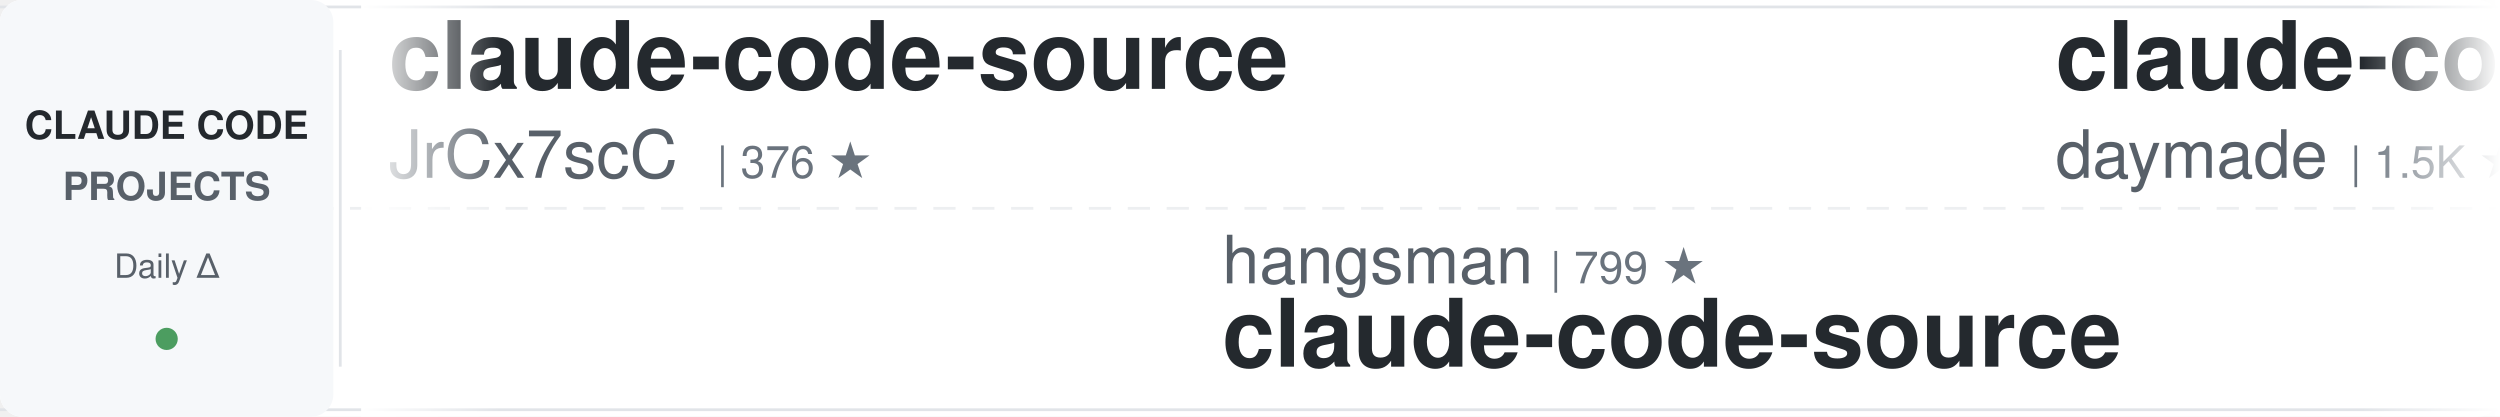
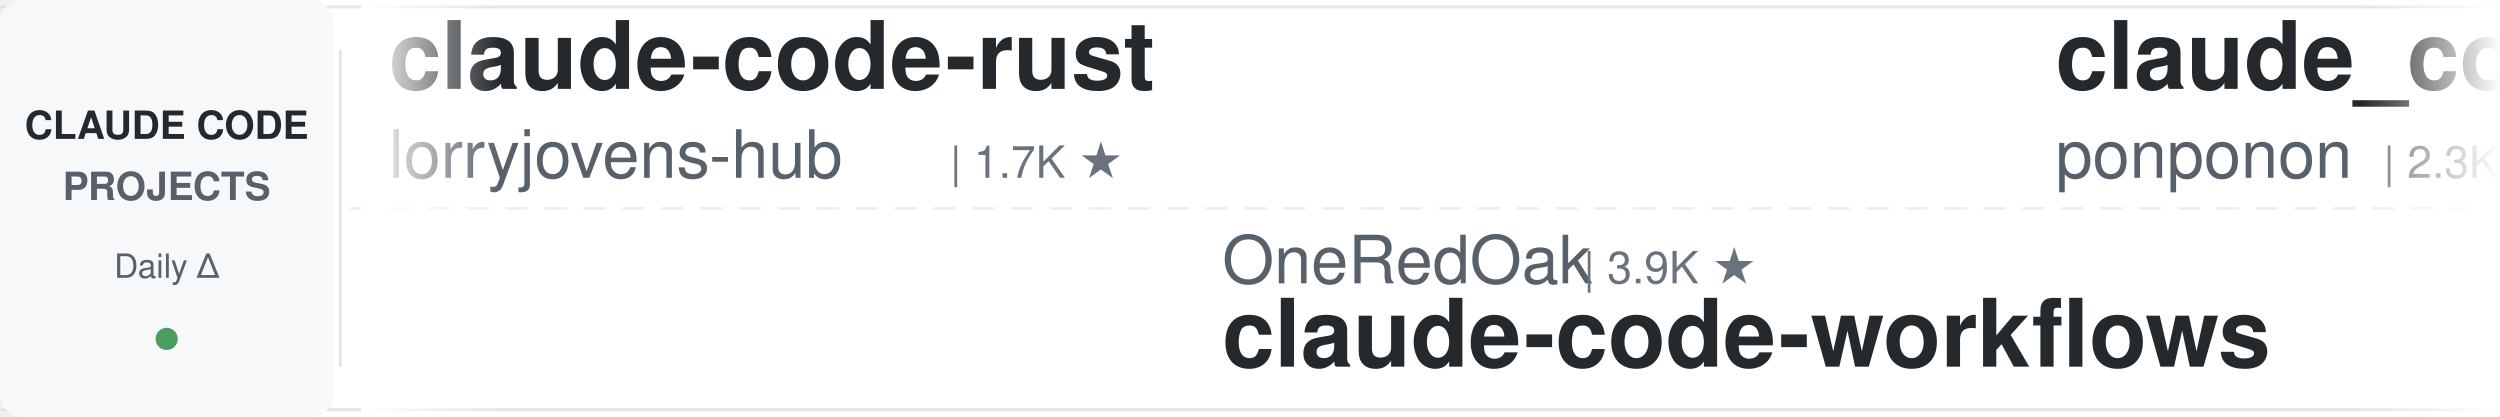
<svg xmlns="http://www.w3.org/2000/svg" width="900" height="150">
  <defs>
    <linearGradient id="leftFade" x1="0%" y1="0%" x2="100%" y2="0%">
      <stop offset="0%" style="stop-color:#ffffff;stop-opacity:1" />
      <stop offset="100%" style="stop-color:#ffffff;stop-opacity:0" />
    </linearGradient>
    <linearGradient id="rightFade" x1="0%" y1="0%" x2="100%" y2="0%">
      <stop offset="0%" style="stop-color:#ffffff;stop-opacity:0" />
      <stop offset="100%" style="stop-color:#ffffff;stop-opacity:1" />
    </linearGradient>
  </defs>
  <rect width="900" height="150" fill="#ffffff" rx="8" />
  <rect x="0" y="2" width="900" height="1" fill="#e1e4e8" />
  <rect x="0" y="147" width="900" height="1" fill="#e1e4e8" />
  <line x1="0" y1="75" x2="900" y2="75" stroke="#e1e4e8" stroke-width="1" stroke-dasharray="8 6" opacity="0.6" />
  <rect x="0" y="0" width="120" height="150" fill="#f6f8fa" rx="8" />
  <text x="60" y="50" font-family="-apple-system, BlinkMacSystemFont, 'Segoe UI', Helvetica, Arial, sans-serif" font-size="14" font-weight="600" fill="#24292e" text-anchor="middle">CLAUDE CODE</text>
  <text x="60" y="72" font-family="-apple-system, BlinkMacSystemFont, 'Segoe UI', Helvetica, Arial, sans-serif" font-size="14" font-weight="600" fill="#586069" text-anchor="middle">PROJECTS</text>
  <text x="60" y="100" font-family="-apple-system, BlinkMacSystemFont, 'Segoe UI', Helvetica, Arial, sans-serif" font-size="12" font-weight="500" fill="#586069" text-anchor="middle">Daily Δ</text>
  <circle cx="60" cy="122" r="4" fill="#22863a" opacity="0.8" />
  <rect x="122" y="18" width="1" height="114" fill="#e1e4e8" />
  <clipPath id="tickerClip">
    <rect x="130" y="0" width="770" height="150" />
  </clipPath>
  <g clip-path="url(#tickerClip)">
    <g id="tickerItems">
      <animateTransform attributeName="transform" attributeType="XML" type="translate" from="0 0" to="-3000 0" dur="54s" repeatCount="indefinite" />
      <g transform="translate(0, 0)">
-         <text x="140" y="32" font-family="-apple-system, BlinkMacSystemFont, 'Segoe UI', Helvetica, Arial, sans-serif" font-size="34" font-weight="600" fill="#24292e">claude-code-source</text>
-         <text x="140" y="64" font-family="-apple-system, BlinkMacSystemFont, 'Segoe UI', Helvetica, Arial, sans-serif" font-size="24" font-weight="400" fill="#586069">JrCx7scC</text>
-         <text x="258" y="64" font-family="-apple-system, BlinkMacSystemFont, 'Segoe UI', Helvetica, Arial, sans-serif" font-size="16" font-weight="500" fill="#6a737d">| 376 ★</text>
+         <text x="140" y="32" font-family="-apple-system, BlinkMacSystemFont, 'Segoe UI', Helvetica, Arial, sans-serif" font-size="34" font-weight="600" fill="#24292e">claude-code-rust</text>
+         <text x="140" y="64" font-family="-apple-system, BlinkMacSystemFont, 'Segoe UI', Helvetica, Arial, sans-serif" font-size="24" font-weight="400" fill="#586069">lorryjovens-hub</text>
+         <text x="342" y="64" font-family="-apple-system, BlinkMacSystemFont, 'Segoe UI', Helvetica, Arial, sans-serif" font-size="16" font-weight="500" fill="#6a737d">| 1.7K ★</text>
      </g>
      <g transform="translate(300, 0)">
-         <text x="140" y="102" font-family="-apple-system, BlinkMacSystemFont, 'Segoe UI', Helvetica, Arial, sans-serif" font-size="24" font-weight="400" fill="#586069">hangsman</text>
-         <text x="258" y="102" font-family="-apple-system, BlinkMacSystemFont, 'Segoe UI', Helvetica, Arial, sans-serif" font-size="16" font-weight="500" fill="#6a737d">| 799 ★</text>
-         <text x="140" y="132" font-family="-apple-system, BlinkMacSystemFont, 'Segoe UI', Helvetica, Arial, sans-serif" font-size="34" font-weight="600" fill="#24292e">claude-code-source</text>
+         <text x="140" y="102" font-family="-apple-system, BlinkMacSystemFont, 'Segoe UI', Helvetica, Arial, sans-serif" font-size="24" font-weight="400" fill="#586069">OneRedOak</text>
+         <text x="270" y="102" font-family="-apple-system, BlinkMacSystemFont, 'Segoe UI', Helvetica, Arial, sans-serif" font-size="16" font-weight="500" fill="#6a737d">| 3.9K ★</text>
+         <text x="140" y="132" font-family="-apple-system, BlinkMacSystemFont, 'Segoe UI', Helvetica, Arial, sans-serif" font-size="34" font-weight="600" fill="#24292e">claude-code-workflows</text>
      </g>
      <g transform="translate(600, 0)">
-         <text x="140" y="32" font-family="-apple-system, BlinkMacSystemFont, 'Segoe UI', Helvetica, Arial, sans-serif" font-size="34" font-weight="600" fill="#24292e">claude-code-skills</text>
-         <text x="140" y="64" font-family="-apple-system, BlinkMacSystemFont, 'Segoe UI', Helvetica, Arial, sans-serif" font-size="24" font-weight="400" fill="#586069">daymade</text>
-         <text x="246" y="64" font-family="-apple-system, BlinkMacSystemFont, 'Segoe UI', Helvetica, Arial, sans-serif" font-size="16" font-weight="500" fill="#6a737d">| 1.5K ★</text>
+         <text x="140" y="32" font-family="-apple-system, BlinkMacSystemFont, 'Segoe UI', Helvetica, Arial, sans-serif" font-size="34" font-weight="600" fill="#24292e">claude_code_src</text>
+         <text x="140" y="64" font-family="-apple-system, BlinkMacSystemFont, 'Segoe UI', Helvetica, Arial, sans-serif" font-size="24" font-weight="400" fill="#586069">ponponon</text>
+         <text x="258" y="64" font-family="-apple-system, BlinkMacSystemFont, 'Segoe UI', Helvetica, Arial, sans-serif" font-size="16" font-weight="500" fill="#6a737d">| 2.3K ★</text>
      </g>
      <g transform="translate(900, 0)">
-         <text x="140" y="102" font-family="-apple-system, BlinkMacSystemFont, 'Segoe UI', Helvetica, Arial, sans-serif" font-size="24" font-weight="400" fill="#586069">ChrisWiles</text>
-         <text x="282" y="102" font-family="-apple-system, BlinkMacSystemFont, 'Segoe UI', Helvetica, Arial, sans-serif" font-size="16" font-weight="500" fill="#6a737d">| 6.1K ★</text>
-         <text x="140" y="132" font-family="-apple-system, BlinkMacSystemFont, 'Segoe UI', Helvetica, Arial, sans-serif" font-size="34" font-weight="600" fill="#24292e">claude-code-showcase</text>
+         <text x="140" y="102" font-family="-apple-system, BlinkMacSystemFont, 'Segoe UI', Helvetica, Arial, sans-serif" font-size="24" font-weight="400" fill="#586069">andrew-kramer-inno</text>
+         <text x="378" y="102" font-family="-apple-system, BlinkMacSystemFont, 'Segoe UI', Helvetica, Arial, sans-serif" font-size="16" font-weight="500" fill="#6a737d">| 593 ★</text>
+         <text x="140" y="132" font-family="-apple-system, BlinkMacSystemFont, 'Segoe UI', Helvetica, Arial, sans-serif" font-size="34" font-weight="600" fill="#24292e">claude-code-source-build</text>
      </g>
      <g transform="translate(1200, 0)">
-         <text x="140" y="32" font-family="-apple-system, BlinkMacSystemFont, 'Segoe UI', Helvetica, Arial, sans-serif" font-size="34" font-weight="600" fill="#24292e">claude-code-infrastructu...</text>
-         <text x="140" y="64" font-family="-apple-system, BlinkMacSystemFont, 'Segoe UI', Helvetica, Arial, sans-serif" font-size="24" font-weight="400" fill="#586069">diet103</text>
-         <text x="246" y="64" font-family="-apple-system, BlinkMacSystemFont, 'Segoe UI', Helvetica, Arial, sans-serif" font-size="16" font-weight="500" fill="#6a737d">| 10.0K ★</text>
+         <text x="140" y="32" font-family="-apple-system, BlinkMacSystemFont, 'Segoe UI', Helvetica, Arial, sans-serif" font-size="34" font-weight="600" fill="#24292e">Claude-Code-Usage-Monito...</text>
+         <text x="140" y="64" font-family="-apple-system, BlinkMacSystemFont, 'Segoe UI', Helvetica, Arial, sans-serif" font-size="24" font-weight="400" fill="#586069">Maciek-roboblog</text>
+         <text x="342" y="64" font-family="-apple-system, BlinkMacSystemFont, 'Segoe UI', Helvetica, Arial, sans-serif" font-size="16" font-weight="500" fill="#6a737d">| 8.8K ★</text>
      </g>
      <g transform="translate(1500, 0)">
-         <text x="140" y="102" font-family="-apple-system, BlinkMacSystemFont, 'Segoe UI', Helvetica, Arial, sans-serif" font-size="24" font-weight="400" fill="#586069">kodu-ai</text>
-         <text x="246" y="102" font-family="-apple-system, BlinkMacSystemFont, 'Segoe UI', Helvetica, Arial, sans-serif" font-size="16" font-weight="500" fill="#6a737d">| 5.2K ★</text>
-         <text x="140" y="132" font-family="-apple-system, BlinkMacSystemFont, 'Segoe UI', Helvetica, Arial, sans-serif" font-size="34" font-weight="600" fill="#24292e">claude-coder</text>
+         <text x="140" y="102" font-family="-apple-system, BlinkMacSystemFont, 'Segoe UI', Helvetica, Arial, sans-serif" font-size="24" font-weight="400" fill="#586069">multica-ai</text>
+         <text x="282" y="102" font-family="-apple-system, BlinkMacSystemFont, 'Segoe UI', Helvetica, Arial, sans-serif" font-size="16" font-weight="500" fill="#6a737d">| 222.5K ★</text>
+         <text x="140" y="132" font-family="-apple-system, BlinkMacSystemFont, 'Segoe UI', Helvetica, Arial, sans-serif" font-size="34" font-weight="600" fill="#24292e">andrej-karpathy-skills</text>
      </g>
      <g transform="translate(1800, 0)">
-         <text x="140" y="32" font-family="-apple-system, BlinkMacSystemFont, 'Segoe UI', Helvetica, Arial, sans-serif" font-size="34" font-weight="600" fill="#24292e">awesome-claude-code-plug...</text>
-         <text x="140" y="64" font-family="-apple-system, BlinkMacSystemFont, 'Segoe UI', Helvetica, Arial, sans-serif" font-size="24" font-weight="400" fill="#586069">ccplugins</text>
-         <text x="270" y="64" font-family="-apple-system, BlinkMacSystemFont, 'Segoe UI', Helvetica, Arial, sans-serif" font-size="16" font-weight="500" fill="#6a737d">| 983 ★</text>
+         <text x="140" y="32" font-family="-apple-system, BlinkMacSystemFont, 'Segoe UI', Helvetica, Arial, sans-serif" font-size="34" font-weight="600" fill="#24292e">claude-code-prompts</text>
+         <text x="140" y="64" font-family="-apple-system, BlinkMacSystemFont, 'Segoe UI', Helvetica, Arial, sans-serif" font-size="24" font-weight="400" fill="#586069">repowise-dev</text>
+         <text x="306" y="64" font-family="-apple-system, BlinkMacSystemFont, 'Segoe UI', Helvetica, Arial, sans-serif" font-size="16" font-weight="500" fill="#6a737d">| 1.2K ★</text>
      </g>
      <g transform="translate(2100, 0)">
-         <text x="140" y="102" font-family="-apple-system, BlinkMacSystemFont, 'Segoe UI', Helvetica, Arial, sans-serif" font-size="24" font-weight="400" fill="#586069">Alishahryar1</text>
-         <text x="306" y="102" font-family="-apple-system, BlinkMacSystemFont, 'Segoe UI', Helvetica, Arial, sans-serif" font-size="16" font-weight="500" fill="#6a737d">| 62.6K ★</text>
-         <text x="140" y="132" font-family="-apple-system, BlinkMacSystemFont, 'Segoe UI', Helvetica, Arial, sans-serif" font-size="34" font-weight="600" fill="#24292e">free-claude-code</text>
+         <text x="140" y="102" font-family="-apple-system, BlinkMacSystemFont, 'Segoe UI', Helvetica, Arial, sans-serif" font-size="24" font-weight="400" fill="#586069">Chachamaru127</text>
+         <text x="318" y="102" font-family="-apple-system, BlinkMacSystemFont, 'Segoe UI', Helvetica, Arial, sans-serif" font-size="16" font-weight="500" fill="#6a737d">| 3.2K ★</text>
+         <text x="140" y="132" font-family="-apple-system, BlinkMacSystemFont, 'Segoe UI', Helvetica, Arial, sans-serif" font-size="34" font-weight="600" fill="#24292e">claude-code-harness</text>
      </g>
      <g transform="translate(2400, 0)">
-         <text x="140" y="32" font-family="-apple-system, BlinkMacSystemFont, 'Segoe UI', Helvetica, Arial, sans-serif" font-size="34" font-weight="600" fill="#24292e">claude-code-my-workflow</text>
-         <text x="140" y="64" font-family="-apple-system, BlinkMacSystemFont, 'Segoe UI', Helvetica, Arial, sans-serif" font-size="24" font-weight="400" fill="#586069">pedrohcgs</text>
-         <text x="270" y="64" font-family="-apple-system, BlinkMacSystemFont, 'Segoe UI', Helvetica, Arial, sans-serif" font-size="16" font-weight="500" fill="#6a737d">| 1.7K ★</text>
+         <text x="140" y="32" font-family="-apple-system, BlinkMacSystemFont, 'Segoe UI', Helvetica, Arial, sans-serif" font-size="34" font-weight="600" fill="#24292e">claude-code-base-action</text>
+         <text x="140" y="64" font-family="-apple-system, BlinkMacSystemFont, 'Segoe UI', Helvetica, Arial, sans-serif" font-size="24" font-weight="400" fill="#586069">anthropics</text>
+         <text x="282" y="64" font-family="-apple-system, BlinkMacSystemFont, 'Segoe UI', Helvetica, Arial, sans-serif" font-size="16" font-weight="500" fill="#6a737d">| 1.0K ★</text>
      </g>
      <g transform="translate(2700, 0)">
-         <text x="140" y="102" font-family="-apple-system, BlinkMacSystemFont, 'Segoe UI', Helvetica, Arial, sans-serif" font-size="24" font-weight="400" fill="#586069">multica-ai</text>
-         <text x="282" y="102" font-family="-apple-system, BlinkMacSystemFont, 'Segoe UI', Helvetica, Arial, sans-serif" font-size="16" font-weight="500" fill="#6a737d">| 222.4K ★</text>
-         <text x="140" y="132" font-family="-apple-system, BlinkMacSystemFont, 'Segoe UI', Helvetica, Arial, sans-serif" font-size="34" font-weight="600" fill="#24292e">andrej-karpathy-skills</text>
+         <text x="140" y="102" font-family="-apple-system, BlinkMacSystemFont, 'Segoe UI', Helvetica, Arial, sans-serif" font-size="24" font-weight="400" fill="#586069">diet103</text>
+         <text x="246" y="102" font-family="-apple-system, BlinkMacSystemFont, 'Segoe UI', Helvetica, Arial, sans-serif" font-size="16" font-weight="500" fill="#6a737d">| 10.0K ★</text>
+         <text x="140" y="132" font-family="-apple-system, BlinkMacSystemFont, 'Segoe UI', Helvetica, Arial, sans-serif" font-size="34" font-weight="600" fill="#24292e">claude-code-infrastructu...</text>
      </g>
      <g transform="translate(3000, 0)">
-         <text x="140" y="32" font-family="-apple-system, BlinkMacSystemFont, 'Segoe UI', Helvetica, Arial, sans-serif" font-size="34" font-weight="600" fill="#24292e">claude-code-source</text>
-         <text x="140" y="64" font-family="-apple-system, BlinkMacSystemFont, 'Segoe UI', Helvetica, Arial, sans-serif" font-size="24" font-weight="400" fill="#586069">JrCx7scC</text>
-         <text x="258" y="64" font-family="-apple-system, BlinkMacSystemFont, 'Segoe UI', Helvetica, Arial, sans-serif" font-size="16" font-weight="500" fill="#6a737d">| 376 ★</text>
+         <text x="140" y="32" font-family="-apple-system, BlinkMacSystemFont, 'Segoe UI', Helvetica, Arial, sans-serif" font-size="34" font-weight="600" fill="#24292e">claude-code-rust</text>
+         <text x="140" y="64" font-family="-apple-system, BlinkMacSystemFont, 'Segoe UI', Helvetica, Arial, sans-serif" font-size="24" font-weight="400" fill="#586069">lorryjovens-hub</text>
+         <text x="342" y="64" font-family="-apple-system, BlinkMacSystemFont, 'Segoe UI', Helvetica, Arial, sans-serif" font-size="16" font-weight="500" fill="#6a737d">| 1.7K ★</text>
      </g>
      <g transform="translate(3300, 0)">
-         <text x="140" y="102" font-family="-apple-system, BlinkMacSystemFont, 'Segoe UI', Helvetica, Arial, sans-serif" font-size="24" font-weight="400" fill="#586069">hangsman</text>
-         <text x="258" y="102" font-family="-apple-system, BlinkMacSystemFont, 'Segoe UI', Helvetica, Arial, sans-serif" font-size="16" font-weight="500" fill="#6a737d">| 799 ★</text>
-         <text x="140" y="132" font-family="-apple-system, BlinkMacSystemFont, 'Segoe UI', Helvetica, Arial, sans-serif" font-size="34" font-weight="600" fill="#24292e">claude-code-source</text>
+         <text x="140" y="102" font-family="-apple-system, BlinkMacSystemFont, 'Segoe UI', Helvetica, Arial, sans-serif" font-size="24" font-weight="400" fill="#586069">OneRedOak</text>
+         <text x="270" y="102" font-family="-apple-system, BlinkMacSystemFont, 'Segoe UI', Helvetica, Arial, sans-serif" font-size="16" font-weight="500" fill="#6a737d">| 3.9K ★</text>
+         <text x="140" y="132" font-family="-apple-system, BlinkMacSystemFont, 'Segoe UI', Helvetica, Arial, sans-serif" font-size="34" font-weight="600" fill="#24292e">claude-code-workflows</text>
      </g>
      <g transform="translate(3600, 0)">
-         <text x="140" y="32" font-family="-apple-system, BlinkMacSystemFont, 'Segoe UI', Helvetica, Arial, sans-serif" font-size="34" font-weight="600" fill="#24292e">claude-code-skills</text>
-         <text x="140" y="64" font-family="-apple-system, BlinkMacSystemFont, 'Segoe UI', Helvetica, Arial, sans-serif" font-size="24" font-weight="400" fill="#586069">daymade</text>
-         <text x="246" y="64" font-family="-apple-system, BlinkMacSystemFont, 'Segoe UI', Helvetica, Arial, sans-serif" font-size="16" font-weight="500" fill="#6a737d">| 1.5K ★</text>
+         <text x="140" y="32" font-family="-apple-system, BlinkMacSystemFont, 'Segoe UI', Helvetica, Arial, sans-serif" font-size="34" font-weight="600" fill="#24292e">claude_code_src</text>
+         <text x="140" y="64" font-family="-apple-system, BlinkMacSystemFont, 'Segoe UI', Helvetica, Arial, sans-serif" font-size="24" font-weight="400" fill="#586069">ponponon</text>
+         <text x="258" y="64" font-family="-apple-system, BlinkMacSystemFont, 'Segoe UI', Helvetica, Arial, sans-serif" font-size="16" font-weight="500" fill="#6a737d">| 2.3K ★</text>
      </g>
      <g transform="translate(3900, 0)">
-         <text x="140" y="102" font-family="-apple-system, BlinkMacSystemFont, 'Segoe UI', Helvetica, Arial, sans-serif" font-size="24" font-weight="400" fill="#586069">ChrisWiles</text>
-         <text x="282" y="102" font-family="-apple-system, BlinkMacSystemFont, 'Segoe UI', Helvetica, Arial, sans-serif" font-size="16" font-weight="500" fill="#6a737d">| 6.1K ★</text>
-         <text x="140" y="132" font-family="-apple-system, BlinkMacSystemFont, 'Segoe UI', Helvetica, Arial, sans-serif" font-size="34" font-weight="600" fill="#24292e">claude-code-showcase</text>
+         <text x="140" y="102" font-family="-apple-system, BlinkMacSystemFont, 'Segoe UI', Helvetica, Arial, sans-serif" font-size="24" font-weight="400" fill="#586069">andrew-kramer-inno</text>
+         <text x="378" y="102" font-family="-apple-system, BlinkMacSystemFont, 'Segoe UI', Helvetica, Arial, sans-serif" font-size="16" font-weight="500" fill="#6a737d">| 593 ★</text>
+         <text x="140" y="132" font-family="-apple-system, BlinkMacSystemFont, 'Segoe UI', Helvetica, Arial, sans-serif" font-size="34" font-weight="600" fill="#24292e">claude-code-source-build</text>
      </g>
    </g>
  </g>
  <rect x="130" y="0" width="50" height="150" fill="url(#leftFade)" />
  <rect x="850" y="0" width="50" height="150" fill="url(#rightFade)" />
</svg>
